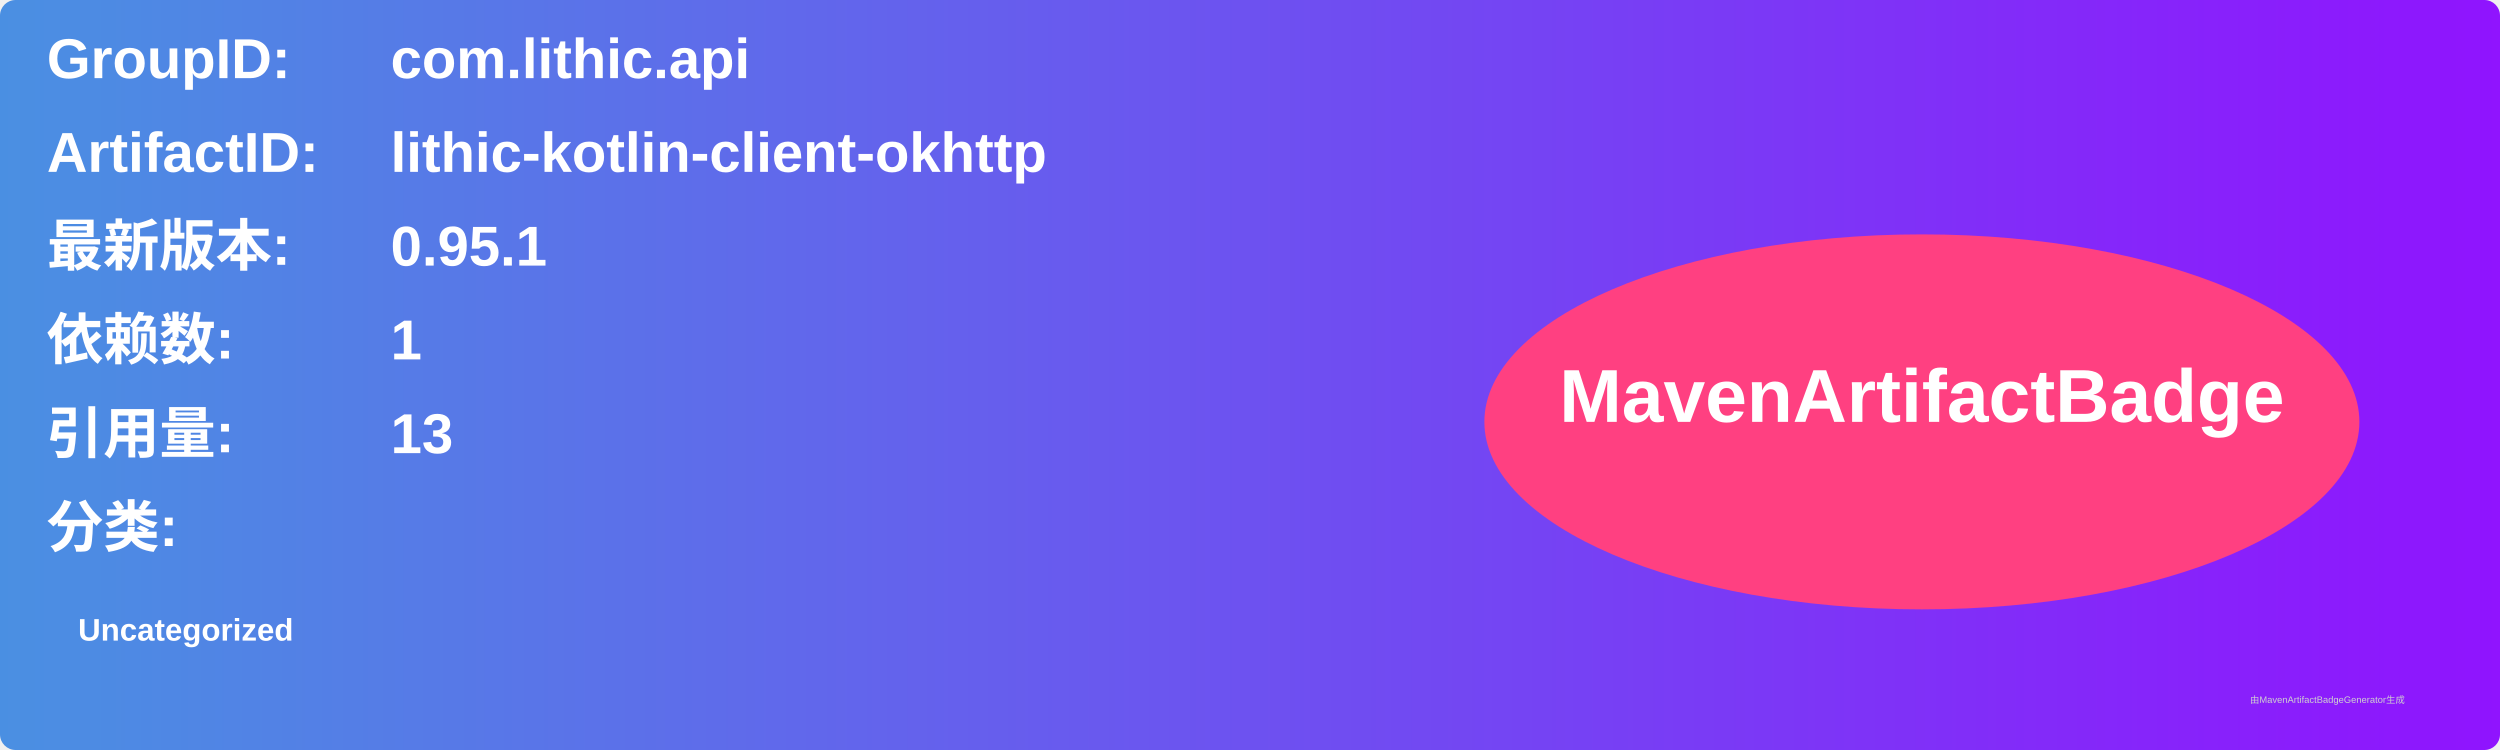
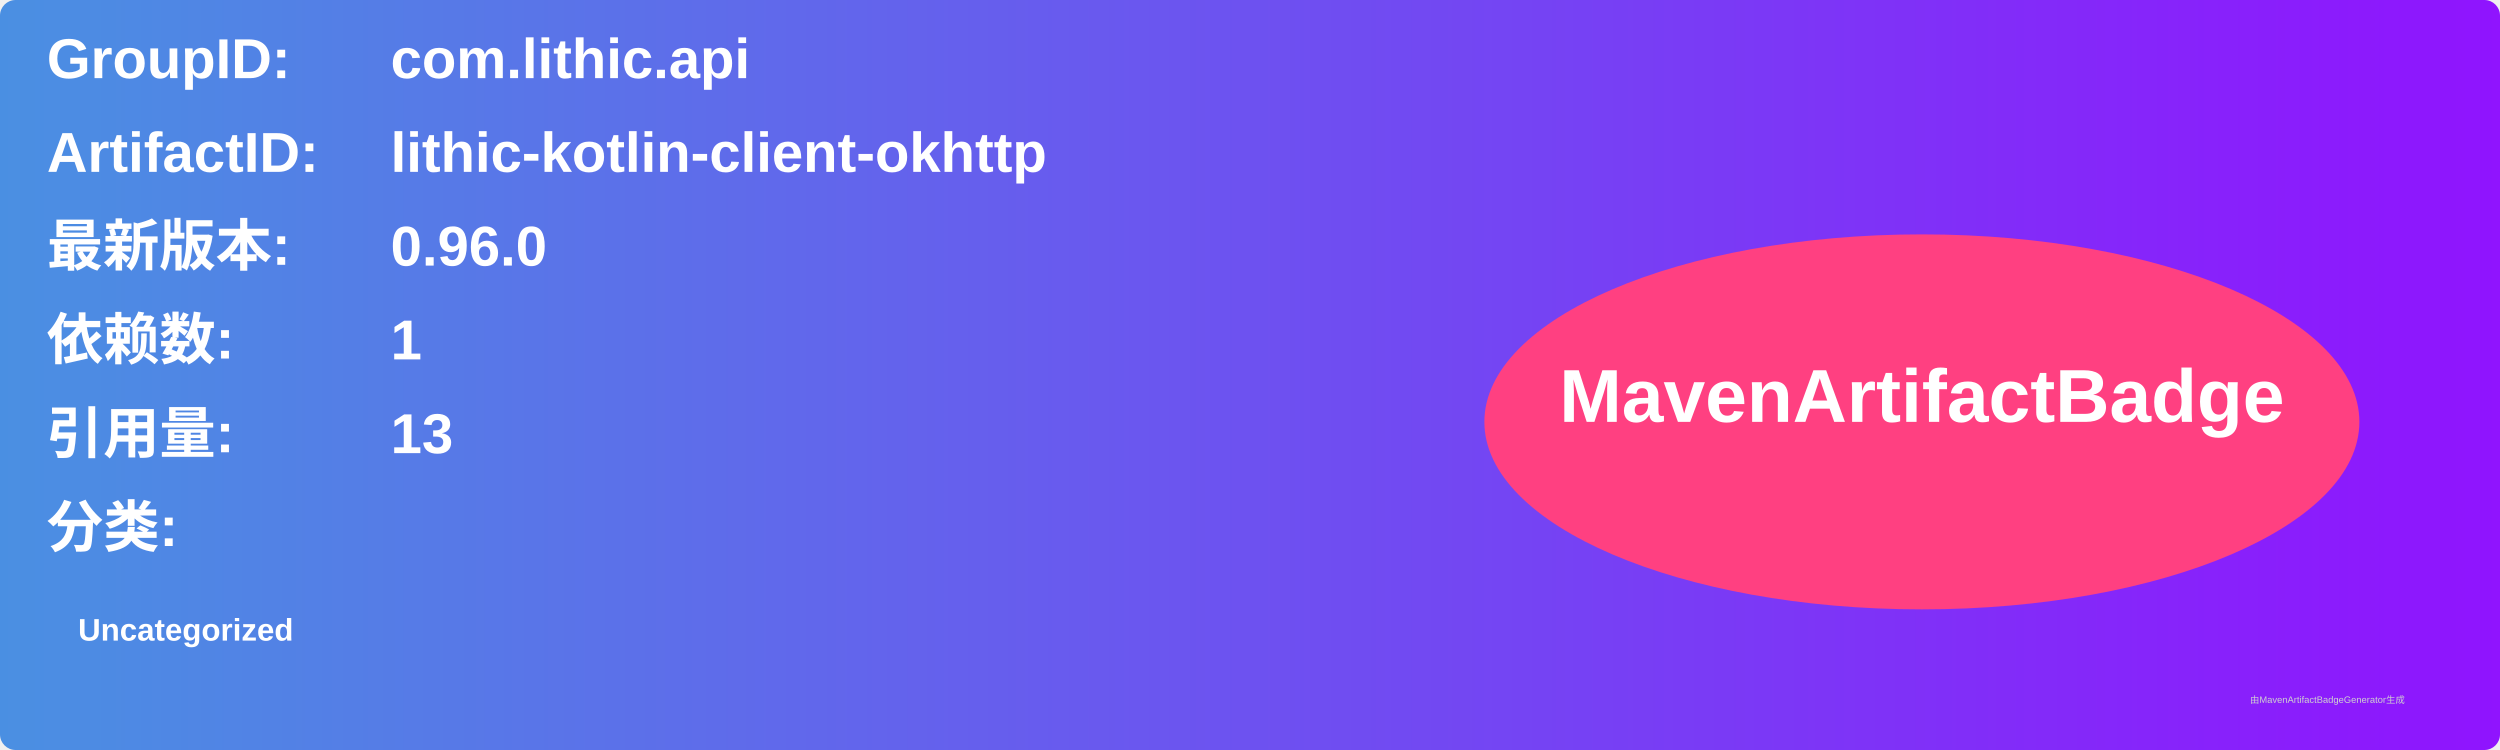
<svg xmlns="http://www.w3.org/2000/svg" width="800" height="240" viewBox="0 0 800 240">
  <linearGradient id="grad" x1="0%" y1="0%" x2="100%" y2="0%">
    <stop offset="0%" stop-color="#4a90e2" />
    <stop offset="100%" stop-color="#9013fe" />
  </linearGradient>
  <rect width="100%" height="100%" rx="5" ry="5" fill="url(#grad)" />
  <g transform="translate(15, 15)">
    <text x="0" y="10" font-family="Arial" font-size="18" fill="white" font-weight="bold" width="260">GroupID:</text>
    <text x="110" y="10" font-family="Arial" font-size="18" fill="white" font-weight="bold" width="460">com.lithic.api</text>
    <text x="0" y="40" font-family="Arial" font-size="18" fill="white" font-weight="bold" width="260">ArtifactID:</text>
    <text x="110" y="40" font-family="Arial" font-size="18" fill="white" font-weight="bold" width="460">lithic-kotlin-client-okhttp</text>
    <text x="0" y="70" font-family="Arial" font-size="18" fill="white" font-weight="bold">最新版本:</text>
    <text x="110" y="70" font-family="Arial" font-size="18" fill="white" font-weight="bold">
-       <tspan font-weight="bold">0.95.1</tspan>
+       <tspan font-weight="bold">0.96.0</tspan>
    </text>
    <text x="0" y="100" font-family="Arial" font-size="18" fill="white" font-weight="bold">依赖数: </text>
    <text x="110" y="100" font-family="Arial" font-size="18" fill="white">
      <tspan font-weight="bold">1</tspan>
    </text>
    <text x="0" y="130" font-family="Arial" font-size="18" fill="white" font-weight="bold">引用量: </text>
    <text x="110" y="130" font-family="Arial" font-size="18" fill="white">
      <tspan font-weight="bold">13</tspan>
    </text>
    <text x="0" y="160" font-family="Arial" font-size="18" fill="white" font-weight="bold">分类:</text>
    <text x="10" y="190" font-family="Arial" font-size="10" fill="white">
      <tspan font-weight="bold">Uncategorized</tspan>
    </text>
    <ellipse cx="600" cy="120" rx="140" ry="60" fill="#ff4081" />
    <text x="600" y="120" text-anchor="middle" font-family="Arial" font-size="24" fill="white" font-weight="bold">MavenArtifactBadge</text>
  </g>
  <text x="720" y="225" font-family="Arial" font-size="3" fill="#d0d0d0">由MavenArtifactBadgeGenerator生成</text>
</svg>
